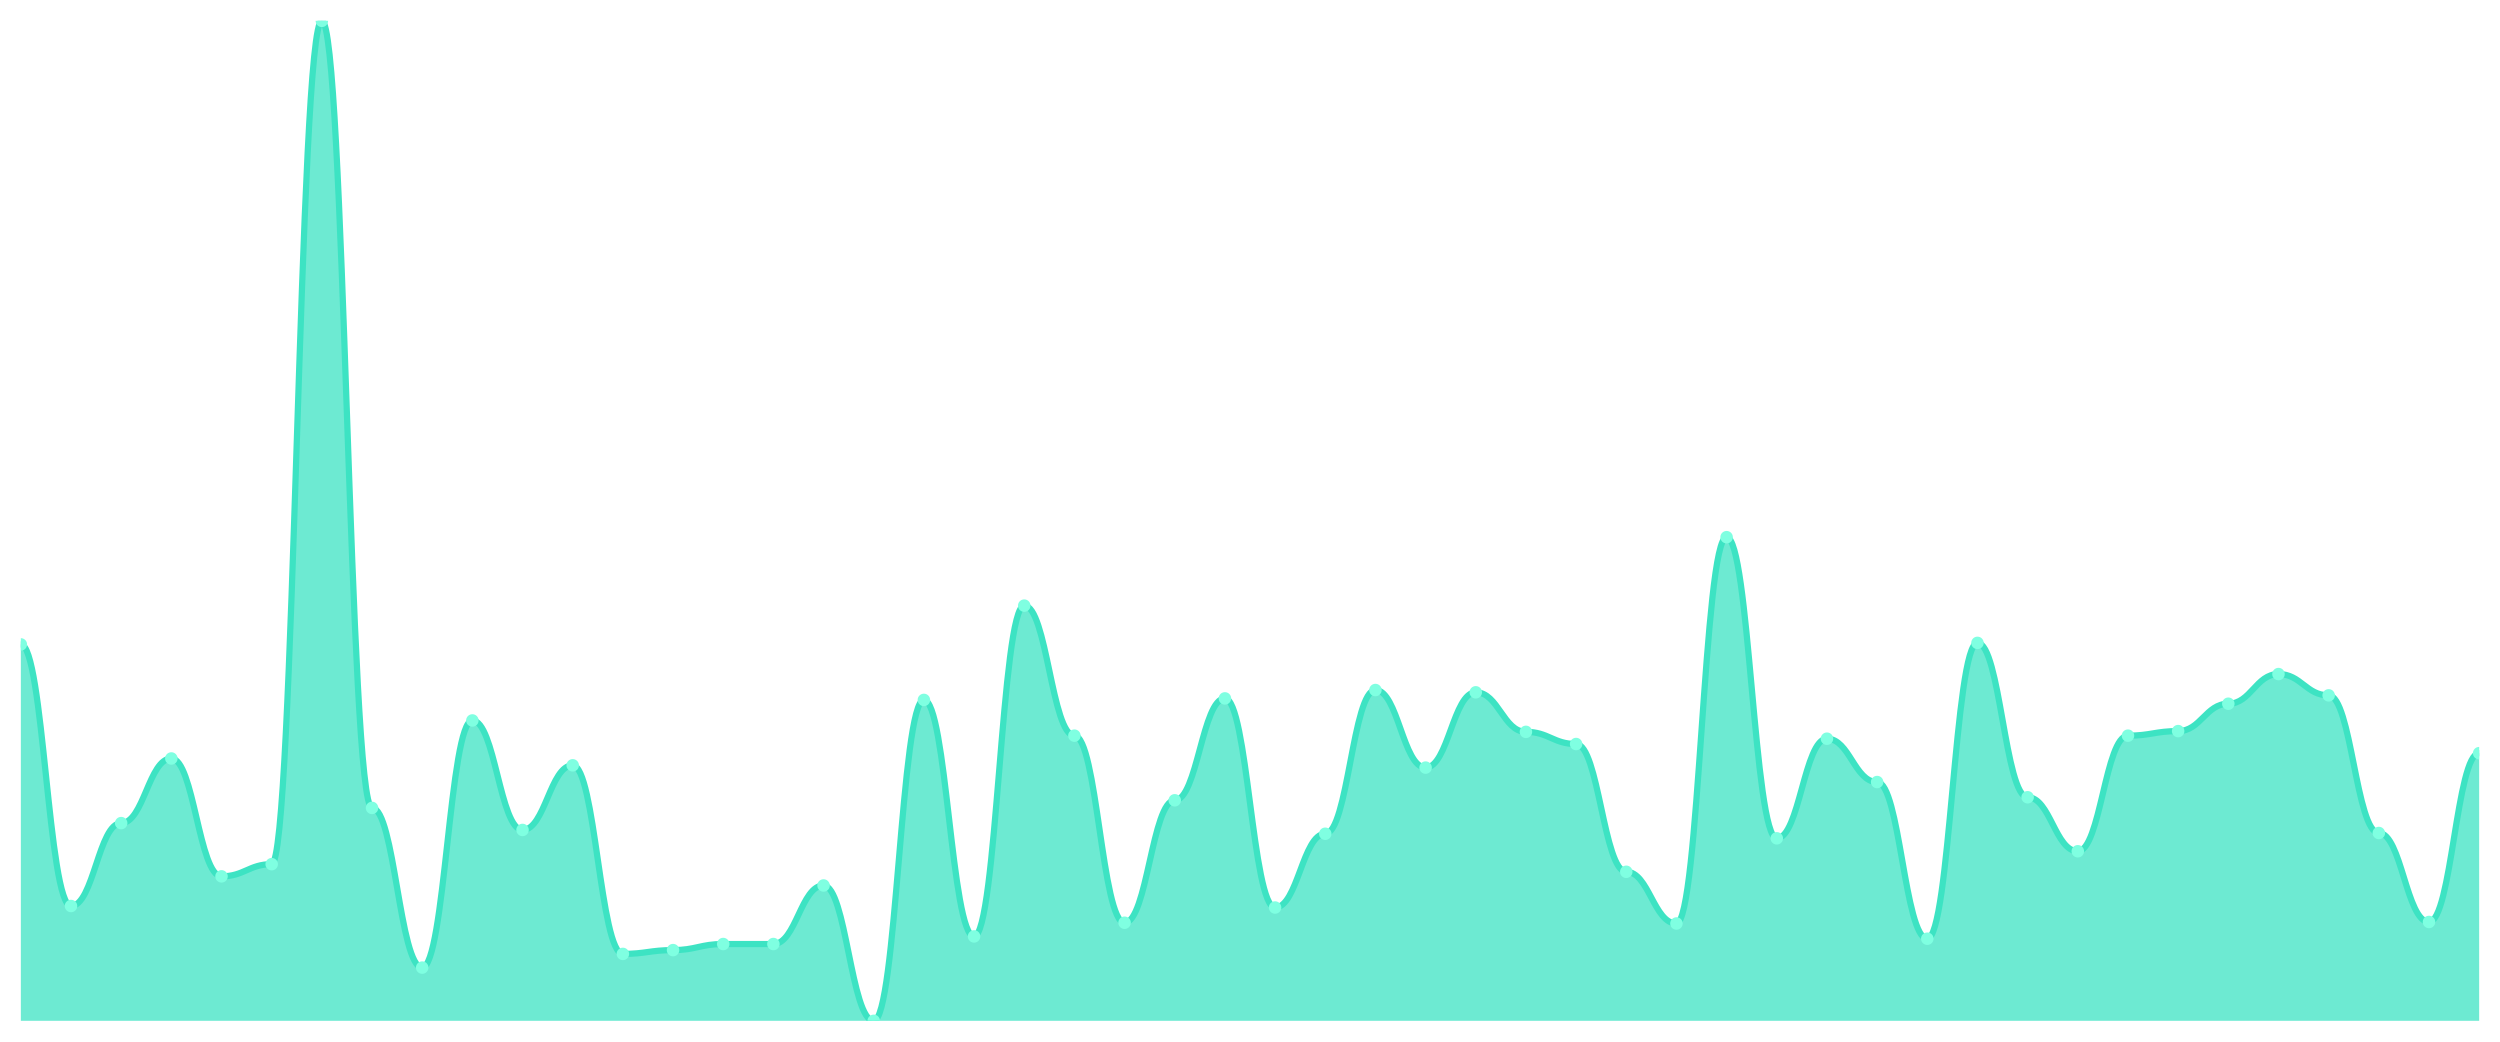
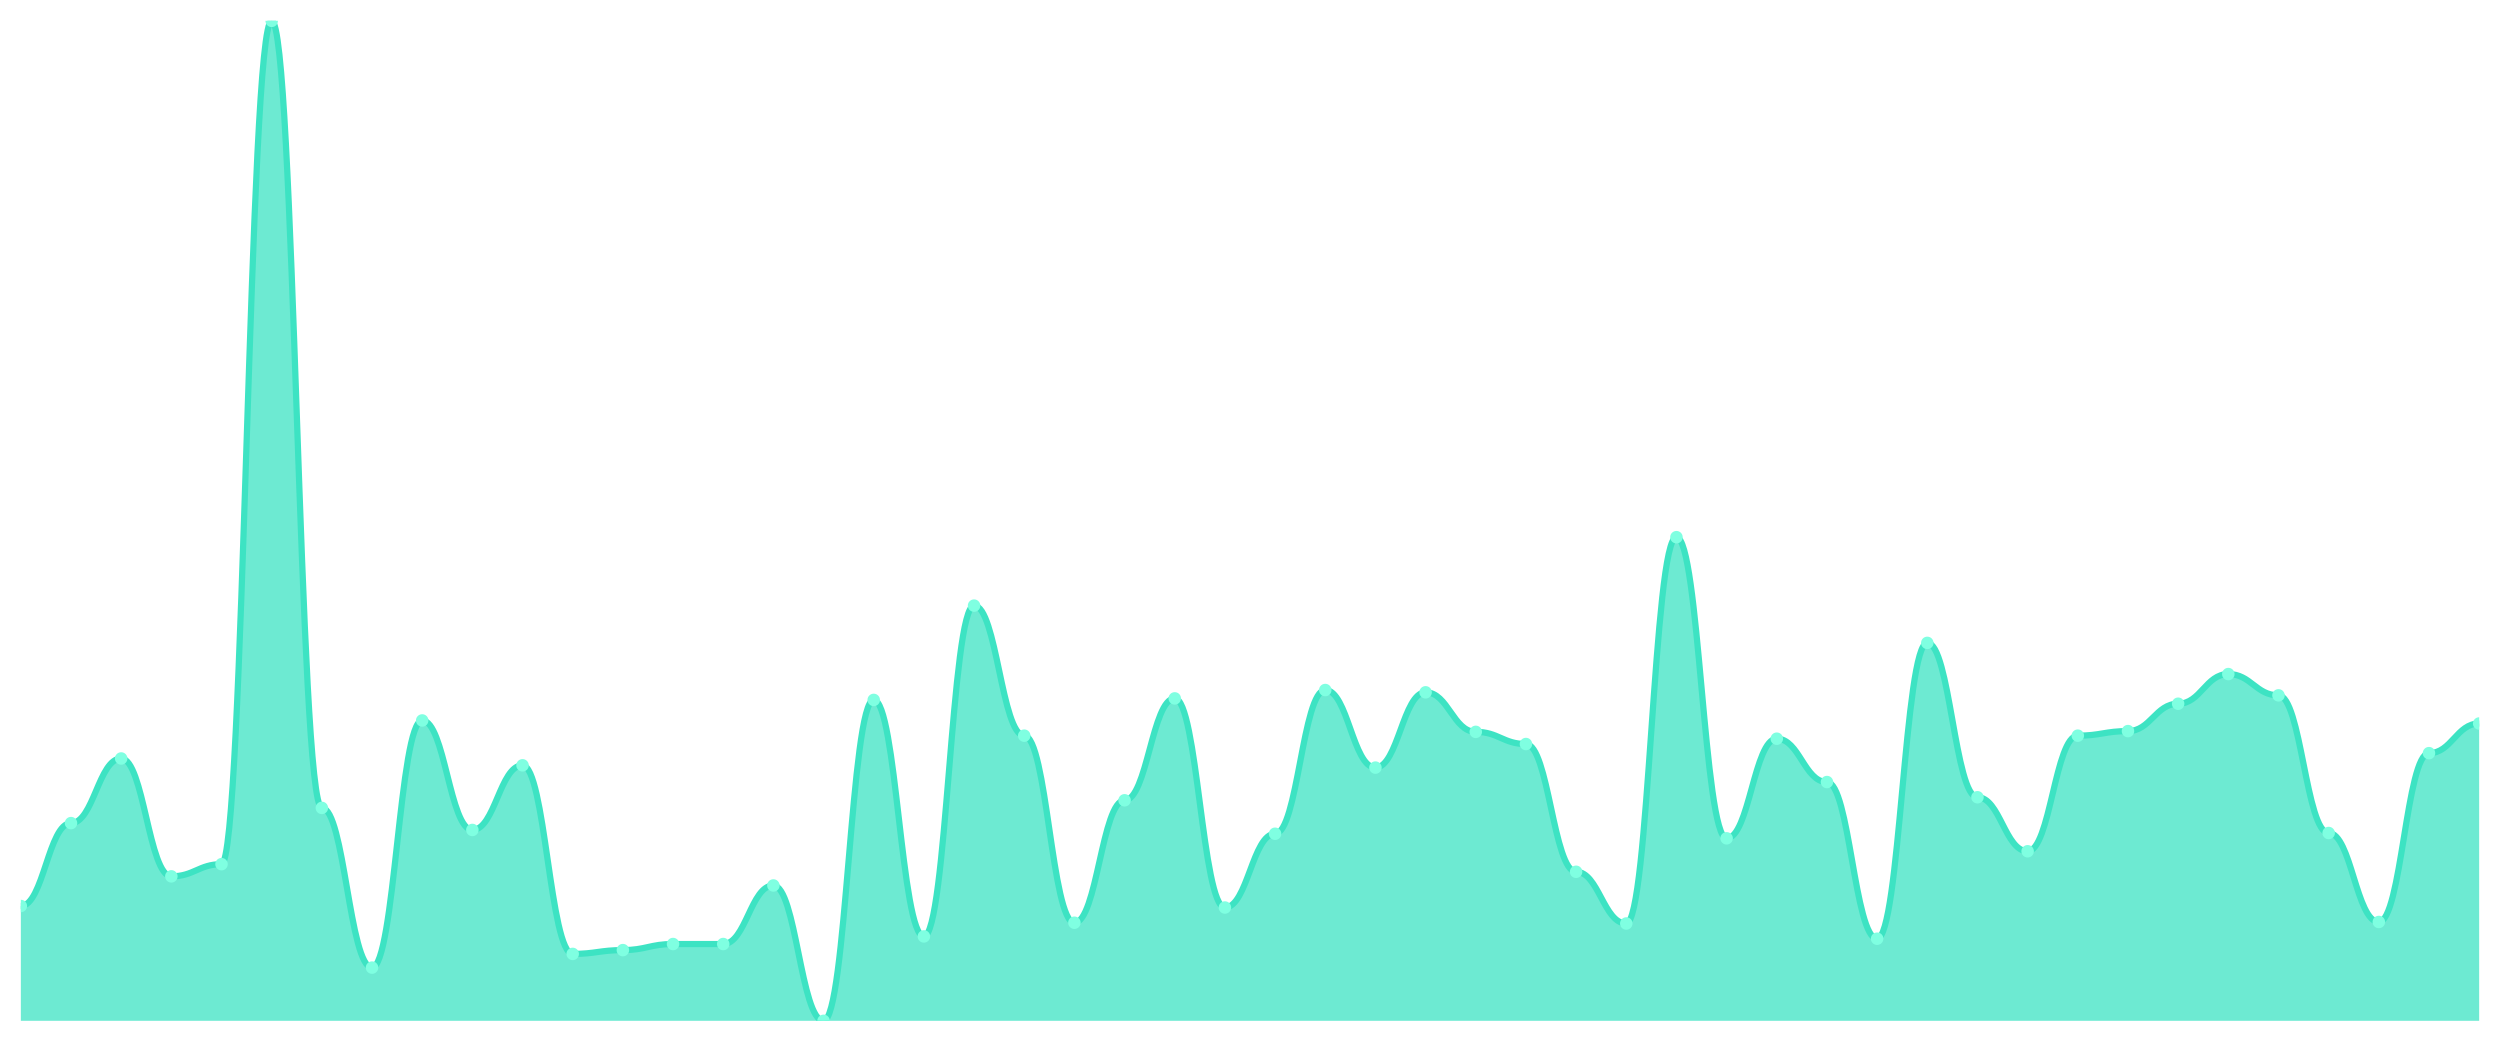
<svg xmlns="http://www.w3.org/2000/svg" viewBox="0 0 1200 500" width="1200" height="500">
  <defs>
    <clipPath id="c">
      <rect x="10" y="10" width="1180" height="480" />
    </clipPath>
  </defs>
  <rect width="1200" height="500" fill="none" />
  <g clip-path="url(#c)">
-     <path d="M 10,490 L 10,309.316 C 20.837,309.316 23.245,434.882 34.082,434.882 C 44.918,434.882 47.327,395.095 58.163,395.095 C 69,395.095 71.408,364.068 82.245,364.068 C 93.082,364.068 95.49,420.646 106.327,420.646 C 117.163,420.646 119.571,414.806 130.408,414.806 C 141.245,414.806 143.653,10 154.49,10 C 165.327,10 167.735,387.795 178.571,387.795 C 189.408,387.795 191.816,464.449 202.653,464.449 C 213.49,464.449 215.898,345.817 226.735,345.817 C 237.571,345.817 239.98,398.38 250.816,398.38 C 261.653,398.38 264.061,367.354 274.898,367.354 C 285.735,367.354 288.143,457.878 298.98,457.878 C 309.816,457.878 312.224,456.053 323.061,456.053 C 333.898,456.053 336.306,453.133 347.143,453.133 C 357.98,453.133 360.388,453.133 371.224,453.133 C 382.061,453.133 384.469,425.027 395.306,425.027 C 406.143,425.027 408.551,490 419.388,490 C 430.224,490 432.633,335.962 443.469,335.962 C 454.306,335.962 456.714,449.483 467.551,449.483 C 478.388,449.483 480.796,290.7 491.633,290.7 C 502.469,290.7 504.878,353.118 515.714,353.118 C 526.551,353.118 528.959,442.913 539.796,442.913 C 550.633,442.913 553.041,384.144 563.878,384.144 C 574.714,384.144 577.122,335.232 587.959,335.232 C 598.796,335.232 601.204,435.612 612.041,435.612 C 622.878,435.612 625.286,400.205 636.122,400.205 C 646.959,400.205 649.367,331.217 660.204,331.217 C 671.041,331.217 673.449,368.449 684.286,368.449 C 695.122,368.449 697.531,332.312 708.367,332.312 C 719.204,332.312 721.612,351.293 732.449,351.293 C 743.286,351.293 745.694,357.133 756.531,357.133 C 767.367,357.133 769.776,418.456 780.612,418.456 C 791.449,418.456 793.857,443.278 804.694,443.278 C 815.531,443.278 817.939,257.848 828.776,257.848 C 839.612,257.848 842.02,402.395 852.857,402.395 C 863.694,402.395 866.102,354.578 876.939,354.578 C 887.776,354.578 890.184,375.384 901.02,375.384 C 911.857,375.384 914.265,450.578 925.102,450.578 C 935.939,450.578 938.347,308.586 949.184,308.586 C 960.02,308.586 962.429,382.684 973.265,382.684 C 984.102,382.684 986.51,408.601 997.347,408.601 C 1008.184,408.601 1010.592,353.118 1021.429,353.118 C 1032.265,353.118 1034.673,350.928 1045.51,350.928 C 1056.347,350.928 1058.755,337.787 1069.592,337.787 C 1080.429,337.787 1082.837,323.551 1093.673,323.551 C 1104.51,323.551 1106.918,333.772 1117.755,333.772 C 1128.592,333.772 1131,399.84 1141.837,399.84 C 1152.673,399.84 1155.082,442.548 1165.918,442.548 C 1176.755,442.548 1179.163,361.513 1190,361.513 L 1190,490 Z" fill="rgba(61,227,195,0.75)" />
-     <path d="M 10,309.316 C 20.837,309.316 23.245,434.882 34.082,434.882 C 44.918,434.882 47.327,395.095 58.163,395.095 C 69,395.095 71.408,364.068 82.245,364.068 C 93.082,364.068 95.49,420.646 106.327,420.646 C 117.163,420.646 119.571,414.806 130.408,414.806 C 141.245,414.806 143.653,10 154.49,10 C 165.327,10 167.735,387.795 178.571,387.795 C 189.408,387.795 191.816,464.449 202.653,464.449 C 213.49,464.449 215.898,345.817 226.735,345.817 C 237.571,345.817 239.98,398.38 250.816,398.38 C 261.653,398.38 264.061,367.354 274.898,367.354 C 285.735,367.354 288.143,457.878 298.98,457.878 C 309.816,457.878 312.224,456.053 323.061,456.053 C 333.898,456.053 336.306,453.133 347.143,453.133 C 357.98,453.133 360.388,453.133 371.224,453.133 C 382.061,453.133 384.469,425.027 395.306,425.027 C 406.143,425.027 408.551,490 419.388,490 C 430.224,490 432.633,335.962 443.469,335.962 C 454.306,335.962 456.714,449.483 467.551,449.483 C 478.388,449.483 480.796,290.7 491.633,290.7 C 502.469,290.7 504.878,353.118 515.714,353.118 C 526.551,353.118 528.959,442.913 539.796,442.913 C 550.633,442.913 553.041,384.144 563.878,384.144 C 574.714,384.144 577.122,335.232 587.959,335.232 C 598.796,335.232 601.204,435.612 612.041,435.612 C 622.878,435.612 625.286,400.205 636.122,400.205 C 646.959,400.205 649.367,331.217 660.204,331.217 C 671.041,331.217 673.449,368.449 684.286,368.449 C 695.122,368.449 697.531,332.312 708.367,332.312 C 719.204,332.312 721.612,351.293 732.449,351.293 C 743.286,351.293 745.694,357.133 756.531,357.133 C 767.367,357.133 769.776,418.456 780.612,418.456 C 791.449,418.456 793.857,443.278 804.694,443.278 C 815.531,443.278 817.939,257.848 828.776,257.848 C 839.612,257.848 842.02,402.395 852.857,402.395 C 863.694,402.395 866.102,354.578 876.939,354.578 C 887.776,354.578 890.184,375.384 901.02,375.384 C 911.857,375.384 914.265,450.578 925.102,450.578 C 935.939,450.578 938.347,308.586 949.184,308.586 C 960.02,308.586 962.429,382.684 973.265,382.684 C 984.102,382.684 986.51,408.601 997.347,408.601 C 1008.184,408.601 1010.592,353.118 1021.429,353.118 C 1032.265,353.118 1034.673,350.928 1045.51,350.928 C 1056.347,350.928 1058.755,337.787 1069.592,337.787 C 1080.429,337.787 1082.837,323.551 1093.673,323.551 C 1104.51,323.551 1106.918,333.772 1117.755,333.772 C 1128.592,333.772 1131,399.84 1141.837,399.84 C 1152.673,399.84 1155.082,442.548 1165.918,442.548 C 1176.755,442.548 1179.163,361.513 1190,361.513" fill="none" stroke="#3de3c3" stroke-width="3" stroke-linecap="round" stroke-linejoin="round" />
-     <circle cx="10" cy="309.316" r="3" fill="#7fffe1" />
-     <circle cx="34.082" cy="434.882" r="3" fill="#7fffe1" />
-     <circle cx="58.163" cy="395.095" r="3" fill="#7fffe1" />
-     <circle cx="82.245" cy="364.068" r="3" fill="#7fffe1" />
-     <circle cx="106.327" cy="420.646" r="3" fill="#7fffe1" />
-     <circle cx="130.408" cy="414.806" r="3" fill="#7fffe1" />
-     <circle cx="154.49" cy="10" r="3" fill="#7fffe1" />
-     <circle cx="178.571" cy="387.795" r="3" fill="#7fffe1" />
-     <circle cx="202.653" cy="464.449" r="3" fill="#7fffe1" />
-     <circle cx="226.735" cy="345.817" r="3" fill="#7fffe1" />
-     <circle cx="250.816" cy="398.38" r="3" fill="#7fffe1" />
-     <circle cx="274.898" cy="367.354" r="3" fill="#7fffe1" />
-     <circle cx="298.98" cy="457.878" r="3" fill="#7fffe1" />
-     <circle cx="323.061" cy="456.053" r="3" fill="#7fffe1" />
+     <path d="M 10,490 L 10,434.882 C 20.837,434.882 23.245,395.095 34.082,395.095 C 44.918,395.095 47.327,364.068 58.163,364.068 C 69,364.068 71.408,420.646 82.245,420.646 C 93.082,420.646 95.49,414.806 106.327,414.806 C 117.163,414.806 119.571,10 130.408,10 C 141.245,10 143.653,387.795 154.49,387.795 C 165.327,387.795 167.735,464.449 178.571,464.449 C 189.408,464.449 191.816,345.817 202.653,345.817 C 213.49,345.817 215.898,398.38 226.735,398.38 C 237.571,398.38 239.98,367.354 250.816,367.354 C 261.653,367.354 264.061,457.878 274.898,457.878 C 285.735,457.878 288.143,456.053 298.98,456.053 C 309.816,456.053 312.224,453.133 323.061,453.133 C 333.898,453.133 336.306,453.133 347.143,453.133 C 357.98,453.133 360.388,425.027 371.224,425.027 C 382.061,425.027 384.469,490 395.306,490 C 406.143,490 408.551,335.962 419.388,335.962 C 430.224,335.962 432.633,449.483 443.469,449.483 C 454.306,449.483 456.714,290.7 467.551,290.7 C 478.388,290.7 480.796,353.118 491.633,353.118 C 502.469,353.118 504.878,442.913 515.714,442.913 C 526.551,442.913 528.959,384.144 539.796,384.144 C 550.633,384.144 553.041,335.232 563.878,335.232 C 574.714,335.232 577.122,435.612 587.959,435.612 C 598.796,435.612 601.204,400.205 612.041,400.205 C 622.878,400.205 625.286,331.217 636.122,331.217 C 646.959,331.217 649.367,368.449 660.204,368.449 C 671.041,368.449 673.449,332.312 684.286,332.312 C 695.122,332.312 697.531,351.293 708.367,351.293 C 719.204,351.293 721.612,357.133 732.449,357.133 C 743.286,357.133 745.694,418.456 756.531,418.456 C 767.367,418.456 769.776,443.278 780.612,443.278 C 791.449,443.278 793.857,257.848 804.694,257.848 C 815.531,257.848 817.939,402.395 828.776,402.395 C 839.612,402.395 842.02,354.578 852.857,354.578 C 863.694,354.578 866.102,375.384 876.939,375.384 C 887.776,375.384 890.184,450.578 901.02,450.578 C 911.857,450.578 914.265,308.586 925.102,308.586 C 935.939,308.586 938.347,382.684 949.184,382.684 C 960.02,382.684 962.429,408.601 973.265,408.601 C 984.102,408.601 986.51,353.118 997.347,353.118 C 1008.184,353.118 1010.592,350.928 1021.429,350.928 C 1032.265,350.928 1034.673,337.787 1045.51,337.787 C 1056.347,337.787 1058.755,323.551 1069.592,323.551 C 1080.429,323.551 1082.837,333.772 1093.673,333.772 C 1104.51,333.772 1106.918,399.84 1117.755,399.84 C 1128.592,399.84 1131,442.548 1141.837,442.548 C 1152.673,442.548 1155.082,361.513 1165.918,361.513 C 1176.755,361.513 1179.163,347.278 1190,347.278 L 1190,490 Z" fill="rgba(61,227,195,0.75)" />
+     <path d="M 10,434.882 C 20.837,434.882 23.245,395.095 34.082,395.095 C 44.918,395.095 47.327,364.068 58.163,364.068 C 69,364.068 71.408,420.646 82.245,420.646 C 93.082,420.646 95.49,414.806 106.327,414.806 C 117.163,414.806 119.571,10 130.408,10 C 141.245,10 143.653,387.795 154.49,387.795 C 165.327,387.795 167.735,464.449 178.571,464.449 C 189.408,464.449 191.816,345.817 202.653,345.817 C 213.49,345.817 215.898,398.38 226.735,398.38 C 237.571,398.38 239.98,367.354 250.816,367.354 C 261.653,367.354 264.061,457.878 274.898,457.878 C 285.735,457.878 288.143,456.053 298.98,456.053 C 309.816,456.053 312.224,453.133 323.061,453.133 C 333.898,453.133 336.306,453.133 347.143,453.133 C 357.98,453.133 360.388,425.027 371.224,425.027 C 382.061,425.027 384.469,490 395.306,490 C 406.143,490 408.551,335.962 419.388,335.962 C 430.224,335.962 432.633,449.483 443.469,449.483 C 454.306,449.483 456.714,290.7 467.551,290.7 C 478.388,290.7 480.796,353.118 491.633,353.118 C 502.469,353.118 504.878,442.913 515.714,442.913 C 526.551,442.913 528.959,384.144 539.796,384.144 C 550.633,384.144 553.041,335.232 563.878,335.232 C 574.714,335.232 577.122,435.612 587.959,435.612 C 598.796,435.612 601.204,400.205 612.041,400.205 C 622.878,400.205 625.286,331.217 636.122,331.217 C 646.959,331.217 649.367,368.449 660.204,368.449 C 671.041,368.449 673.449,332.312 684.286,332.312 C 695.122,332.312 697.531,351.293 708.367,351.293 C 719.204,351.293 721.612,357.133 732.449,357.133 C 743.286,357.133 745.694,418.456 756.531,418.456 C 767.367,418.456 769.776,443.278 780.612,443.278 C 791.449,443.278 793.857,257.848 804.694,257.848 C 815.531,257.848 817.939,402.395 828.776,402.395 C 839.612,402.395 842.02,354.578 852.857,354.578 C 863.694,354.578 866.102,375.384 876.939,375.384 C 887.776,375.384 890.184,450.578 901.02,450.578 C 911.857,450.578 914.265,308.586 925.102,308.586 C 935.939,308.586 938.347,382.684 949.184,382.684 C 960.02,382.684 962.429,408.601 973.265,408.601 C 984.102,408.601 986.51,353.118 997.347,353.118 C 1008.184,353.118 1010.592,350.928 1021.429,350.928 C 1032.265,350.928 1034.673,337.787 1045.51,337.787 C 1056.347,337.787 1058.755,323.551 1069.592,323.551 C 1080.429,323.551 1082.837,333.772 1093.673,333.772 C 1104.51,333.772 1106.918,399.84 1117.755,399.84 C 1128.592,399.84 1131,442.548 1141.837,442.548 C 1152.673,442.548 1155.082,361.513 1165.918,361.513 C 1176.755,361.513 1179.163,347.278 1190,347.278" fill="none" stroke="#3de3c3" stroke-width="3" stroke-linecap="round" stroke-linejoin="round" />
+     <circle cx="10" cy="434.882" r="3" fill="#7fffe1" />
+     <circle cx="34.082" cy="395.095" r="3" fill="#7fffe1" />
+     <circle cx="58.163" cy="364.068" r="3" fill="#7fffe1" />
+     <circle cx="82.245" cy="420.646" r="3" fill="#7fffe1" />
+     <circle cx="106.327" cy="414.806" r="3" fill="#7fffe1" />
+     <circle cx="130.408" cy="10" r="3" fill="#7fffe1" />
+     <circle cx="154.49" cy="387.795" r="3" fill="#7fffe1" />
+     <circle cx="178.571" cy="464.449" r="3" fill="#7fffe1" />
+     <circle cx="202.653" cy="345.817" r="3" fill="#7fffe1" />
+     <circle cx="226.735" cy="398.38" r="3" fill="#7fffe1" />
+     <circle cx="250.816" cy="367.354" r="3" fill="#7fffe1" />
+     <circle cx="274.898" cy="457.878" r="3" fill="#7fffe1" />
+     <circle cx="298.98" cy="456.053" r="3" fill="#7fffe1" />
+     <circle cx="323.061" cy="453.133" r="3" fill="#7fffe1" />
    <circle cx="347.143" cy="453.133" r="3" fill="#7fffe1" />
-     <circle cx="371.224" cy="453.133" r="3" fill="#7fffe1" />
-     <circle cx="395.306" cy="425.027" r="3" fill="#7fffe1" />
-     <circle cx="419.388" cy="490" r="3" fill="#7fffe1" />
-     <circle cx="443.469" cy="335.962" r="3" fill="#7fffe1" />
-     <circle cx="467.551" cy="449.483" r="3" fill="#7fffe1" />
-     <circle cx="491.633" cy="290.7" r="3" fill="#7fffe1" />
-     <circle cx="515.714" cy="353.118" r="3" fill="#7fffe1" />
-     <circle cx="539.796" cy="442.913" r="3" fill="#7fffe1" />
-     <circle cx="563.878" cy="384.144" r="3" fill="#7fffe1" />
-     <circle cx="587.959" cy="335.232" r="3" fill="#7fffe1" />
-     <circle cx="612.041" cy="435.612" r="3" fill="#7fffe1" />
-     <circle cx="636.122" cy="400.205" r="3" fill="#7fffe1" />
-     <circle cx="660.204" cy="331.217" r="3" fill="#7fffe1" />
-     <circle cx="684.286" cy="368.449" r="3" fill="#7fffe1" />
-     <circle cx="708.367" cy="332.312" r="3" fill="#7fffe1" />
-     <circle cx="732.449" cy="351.293" r="3" fill="#7fffe1" />
-     <circle cx="756.531" cy="357.133" r="3" fill="#7fffe1" />
-     <circle cx="780.612" cy="418.456" r="3" fill="#7fffe1" />
-     <circle cx="804.694" cy="443.278" r="3" fill="#7fffe1" />
-     <circle cx="828.776" cy="257.848" r="3" fill="#7fffe1" />
-     <circle cx="852.857" cy="402.395" r="3" fill="#7fffe1" />
-     <circle cx="876.939" cy="354.578" r="3" fill="#7fffe1" />
-     <circle cx="901.02" cy="375.384" r="3" fill="#7fffe1" />
-     <circle cx="925.102" cy="450.578" r="3" fill="#7fffe1" />
-     <circle cx="949.184" cy="308.586" r="3" fill="#7fffe1" />
-     <circle cx="973.265" cy="382.684" r="3" fill="#7fffe1" />
-     <circle cx="997.347" cy="408.601" r="3" fill="#7fffe1" />
-     <circle cx="1021.429" cy="353.118" r="3" fill="#7fffe1" />
-     <circle cx="1045.51" cy="350.928" r="3" fill="#7fffe1" />
-     <circle cx="1069.592" cy="337.787" r="3" fill="#7fffe1" />
-     <circle cx="1093.673" cy="323.551" r="3" fill="#7fffe1" />
-     <circle cx="1117.755" cy="333.772" r="3" fill="#7fffe1" />
-     <circle cx="1141.837" cy="399.84" r="3" fill="#7fffe1" />
-     <circle cx="1165.918" cy="442.548" r="3" fill="#7fffe1" />
-     <circle cx="1190" cy="361.513" r="3" fill="#7fffe1" />
+     <circle cx="371.224" cy="425.027" r="3" fill="#7fffe1" />
+     <circle cx="395.306" cy="490" r="3" fill="#7fffe1" />
+     <circle cx="419.388" cy="335.962" r="3" fill="#7fffe1" />
+     <circle cx="443.469" cy="449.483" r="3" fill="#7fffe1" />
+     <circle cx="467.551" cy="290.7" r="3" fill="#7fffe1" />
+     <circle cx="491.633" cy="353.118" r="3" fill="#7fffe1" />
+     <circle cx="515.714" cy="442.913" r="3" fill="#7fffe1" />
+     <circle cx="539.796" cy="384.144" r="3" fill="#7fffe1" />
+     <circle cx="563.878" cy="335.232" r="3" fill="#7fffe1" />
+     <circle cx="587.959" cy="435.612" r="3" fill="#7fffe1" />
+     <circle cx="612.041" cy="400.205" r="3" fill="#7fffe1" />
+     <circle cx="636.122" cy="331.217" r="3" fill="#7fffe1" />
+     <circle cx="660.204" cy="368.449" r="3" fill="#7fffe1" />
+     <circle cx="684.286" cy="332.312" r="3" fill="#7fffe1" />
+     <circle cx="708.367" cy="351.293" r="3" fill="#7fffe1" />
+     <circle cx="732.449" cy="357.133" r="3" fill="#7fffe1" />
+     <circle cx="756.531" cy="418.456" r="3" fill="#7fffe1" />
+     <circle cx="780.612" cy="443.278" r="3" fill="#7fffe1" />
+     <circle cx="804.694" cy="257.848" r="3" fill="#7fffe1" />
+     <circle cx="828.776" cy="402.395" r="3" fill="#7fffe1" />
+     <circle cx="852.857" cy="354.578" r="3" fill="#7fffe1" />
+     <circle cx="876.939" cy="375.384" r="3" fill="#7fffe1" />
+     <circle cx="901.02" cy="450.578" r="3" fill="#7fffe1" />
+     <circle cx="925.102" cy="308.586" r="3" fill="#7fffe1" />
+     <circle cx="949.184" cy="382.684" r="3" fill="#7fffe1" />
+     <circle cx="973.265" cy="408.601" r="3" fill="#7fffe1" />
+     <circle cx="997.347" cy="353.118" r="3" fill="#7fffe1" />
+     <circle cx="1021.429" cy="350.928" r="3" fill="#7fffe1" />
+     <circle cx="1045.51" cy="337.787" r="3" fill="#7fffe1" />
+     <circle cx="1069.592" cy="323.551" r="3" fill="#7fffe1" />
+     <circle cx="1093.673" cy="333.772" r="3" fill="#7fffe1" />
+     <circle cx="1117.755" cy="399.84" r="3" fill="#7fffe1" />
+     <circle cx="1141.837" cy="442.548" r="3" fill="#7fffe1" />
+     <circle cx="1165.918" cy="361.513" r="3" fill="#7fffe1" />
+     <circle cx="1190" cy="347.278" r="3" fill="#7fffe1" />
  </g>
</svg>
